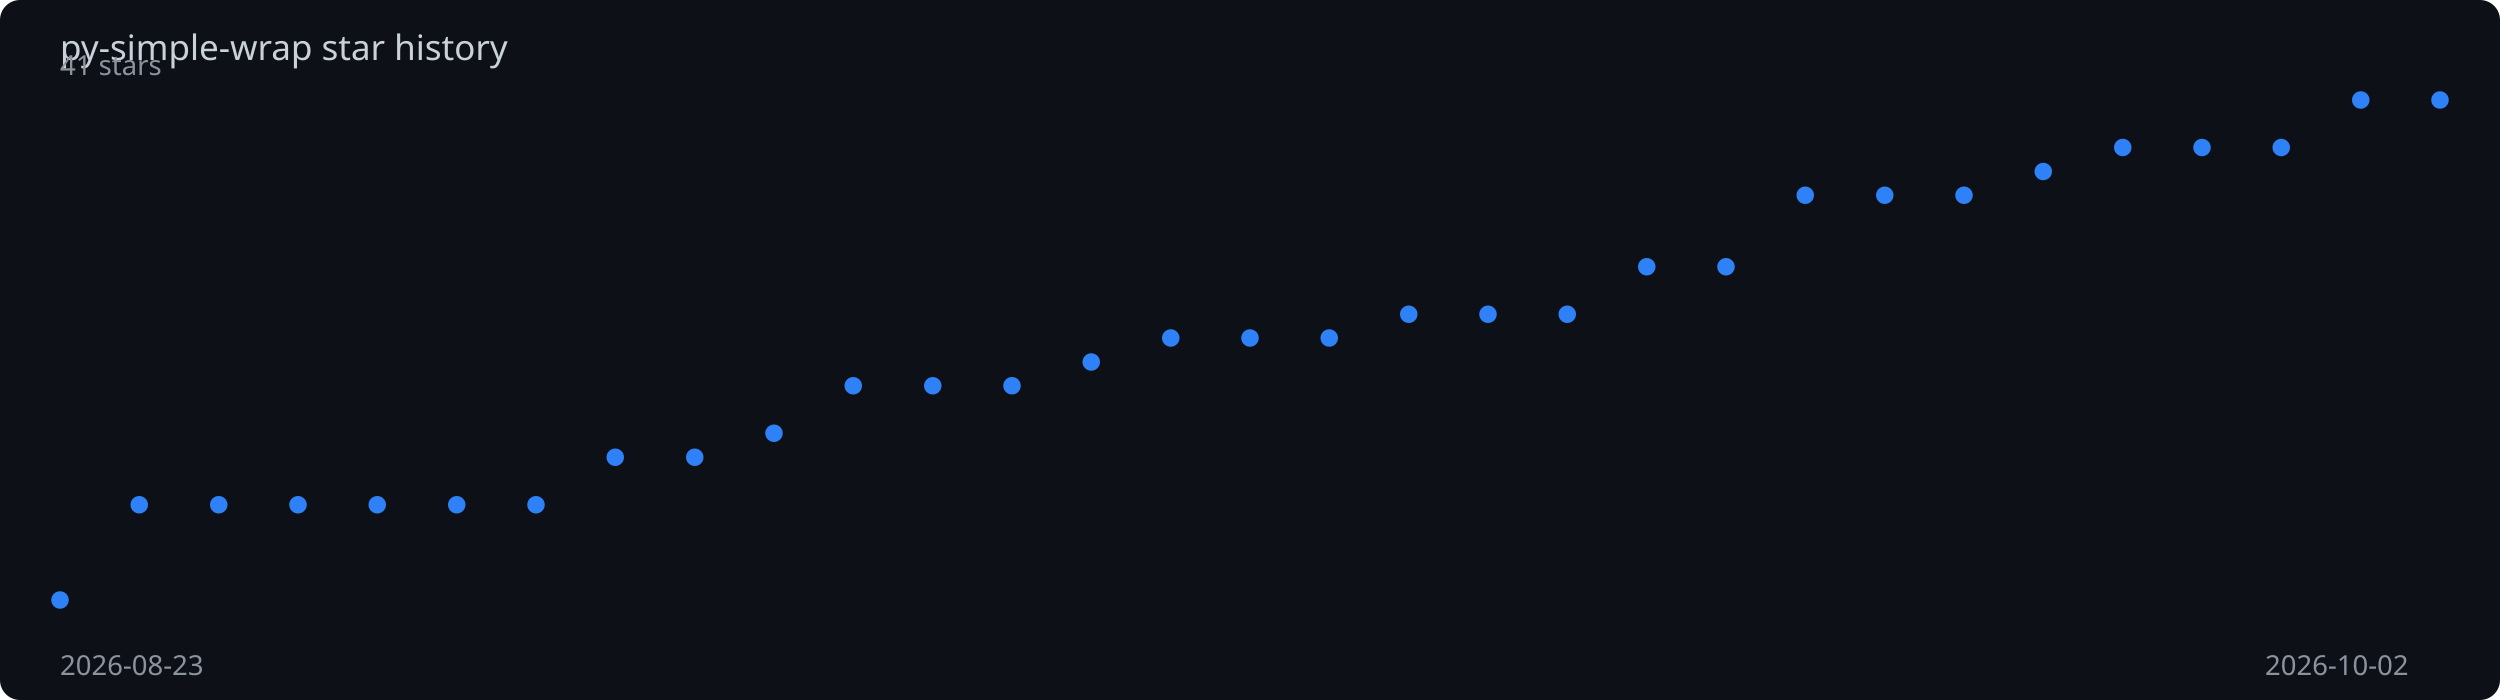
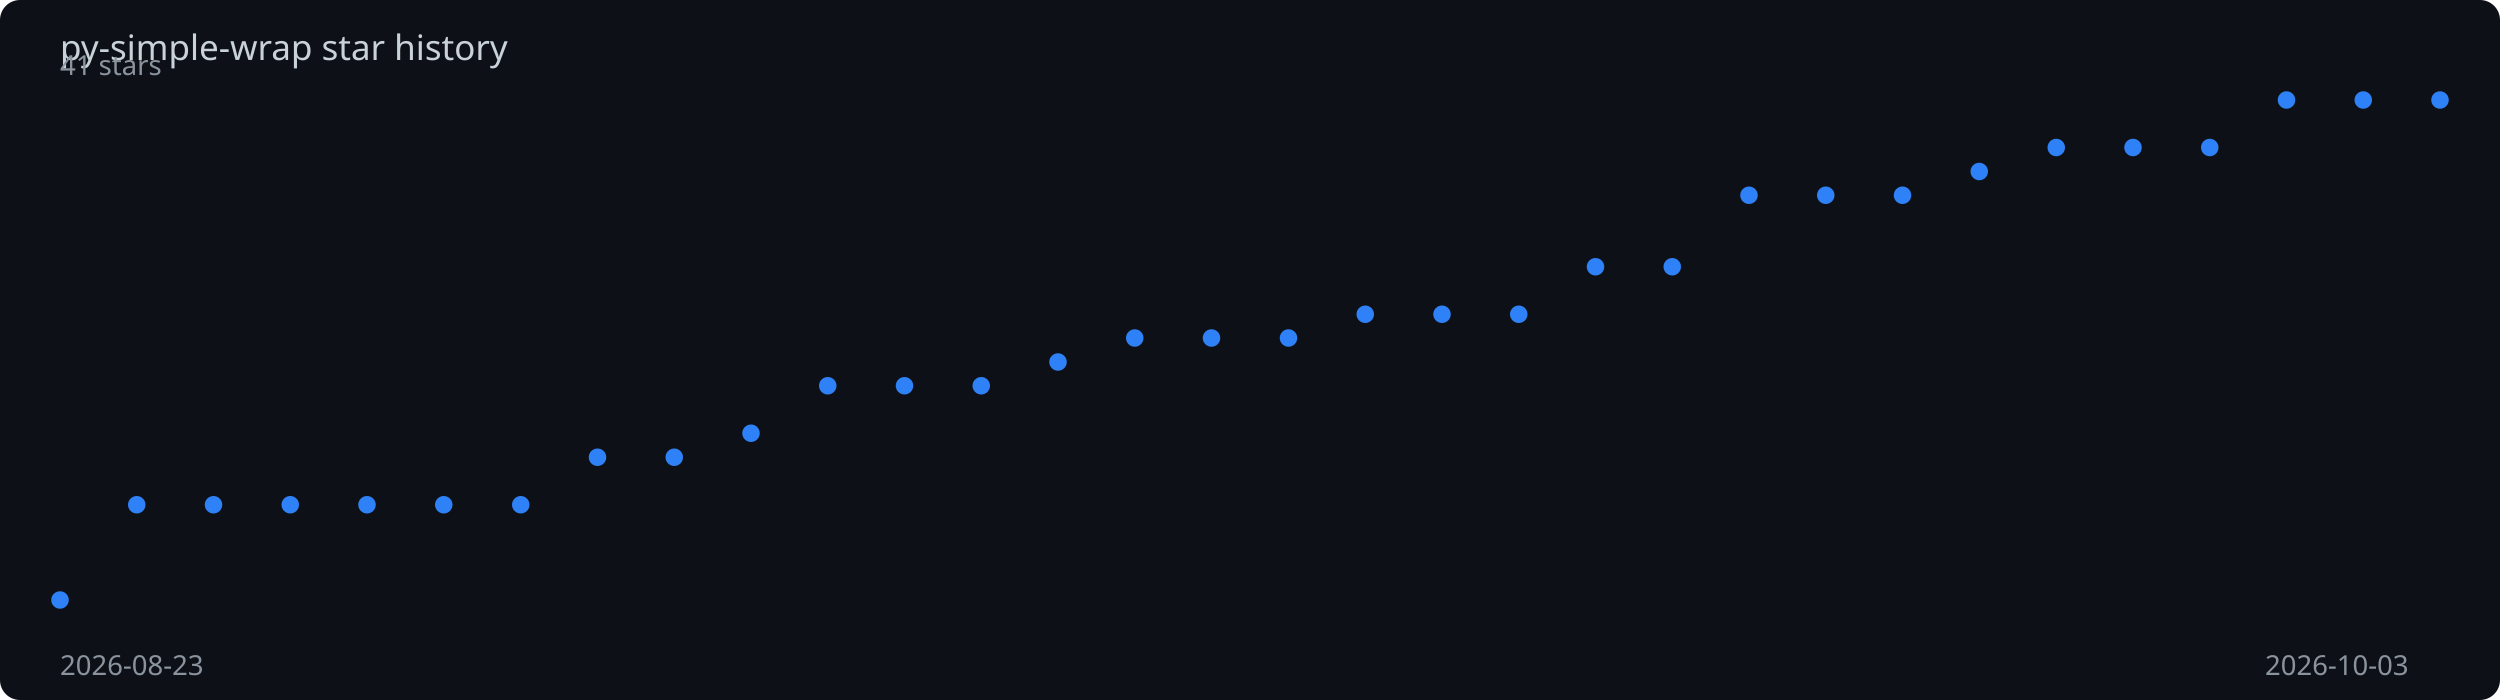
<svg xmlns="http://www.w3.org/2000/svg" viewBox="0 0 1000 280" width="100%" height="280">
  <rect width="1000" height="280" fill="#0d1117" rx="8" />
  <text x="24" y="24" fill="#c9d1d9" font-family="sans-serif" font-size="14">
    py-simple-wrap star history
  </text>
-   <polyline points="24.0,240.0 55.7,201.9 87.5,201.9 119.2,201.9 150.9,201.9 182.7,201.9 214.4,201.9 246.1,182.9 277.9,182.9 309.6,173.3 341.3,154.3 373.1,154.3 404.8,154.3 436.5,144.8 468.3,135.2 500.0,135.2 531.7,135.2 563.5,125.7 595.2,125.7 626.9,125.7 658.7,106.7 690.4,106.7 722.1,78.1 753.9,78.1 785.6,78.1 817.3,68.6 849.1,59.0 880.8,59.0 912.5,59.0 944.3,40.0 976.0,40.0" fill="none" stroke="#2f81f7" stroke-width="2" stroke-dasharray="1010.3" stroke-dashoffset="1010.3">
-     <animate attributeName="stroke-dashoffset" from="1010.3" to="0" dur="2s" fill="freeze" calcMode="spline" keySplines="0.4 0 0.2 1" />
+   <polyline points="24.0,240.0 54.7,201.9 85.4,201.9 116.1,201.9 146.8,201.9 177.5,201.9 208.3,201.9 239.0,182.9 269.7,182.9 300.4,173.3 331.1,154.3 361.8,154.3 392.5,154.3 423.2,144.8 453.9,135.2 484.6,135.2 515.4,135.2 546.1,125.7 576.8,125.7 607.5,125.7 638.2,106.7 668.9,106.7 699.6,78.1 730.3,78.1 761.0,78.1 791.7,68.6 822.5,59.0 853.2,59.0 883.9,59.0 914.6,40.0 945.3,40.0 976.0,40.0" fill="none" stroke="#2f81f7" stroke-width="2" stroke-dasharray="1011.8" stroke-dashoffset="1011.8">
+     <animate attributeName="stroke-dashoffset" from="1011.8" to="0" dur="2s" fill="freeze" calcMode="spline" keySplines="0.4 0 0.2 1" />
  </polyline>
  <circle cx="24.0" cy="240.0" r="3.5" fill="#2f81f7">
    <animate attributeName="opacity" from="0" to="1" begin="0.00s" dur="0.2s" fill="freeze" />
  </circle>
-   <circle cx="55.7" cy="201.9" r="3.5" fill="#2f81f7">
-     <animate attributeName="opacity" from="0" to="1" begin="0.07s" dur="0.2s" fill="freeze" />
+   <circle cx="54.7" cy="201.9" r="3.5" fill="#2f81f7">
+     <animate attributeName="opacity" from="0" to="1" begin="0.06s" dur="0.2s" fill="freeze" />
  </circle>
-   <circle cx="87.5" cy="201.9" r="3.5" fill="#2f81f7">
+   <circle cx="85.4" cy="201.9" r="3.5" fill="#2f81f7">
    <animate attributeName="opacity" from="0" to="1" begin="0.13s" dur="0.2s" fill="freeze" />
  </circle>
-   <circle cx="119.2" cy="201.9" r="3.5" fill="#2f81f7">
-     <animate attributeName="opacity" from="0" to="1" begin="0.20s" dur="0.2s" fill="freeze" />
+   <circle cx="116.1" cy="201.9" r="3.5" fill="#2f81f7">
+     <animate attributeName="opacity" from="0" to="1" begin="0.19s" dur="0.2s" fill="freeze" />
  </circle>
-   <circle cx="150.9" cy="201.9" r="3.5" fill="#2f81f7">
-     <animate attributeName="opacity" from="0" to="1" begin="0.27s" dur="0.2s" fill="freeze" />
+   <circle cx="146.8" cy="201.9" r="3.5" fill="#2f81f7">
+     <animate attributeName="opacity" from="0" to="1" begin="0.26s" dur="0.2s" fill="freeze" />
  </circle>
-   <circle cx="182.7" cy="201.9" r="3.5" fill="#2f81f7">
-     <animate attributeName="opacity" from="0" to="1" begin="0.33s" dur="0.2s" fill="freeze" />
+   <circle cx="177.5" cy="201.9" r="3.5" fill="#2f81f7">
+     <animate attributeName="opacity" from="0" to="1" begin="0.32s" dur="0.2s" fill="freeze" />
  </circle>
-   <circle cx="214.4" cy="201.9" r="3.5" fill="#2f81f7">
-     <animate attributeName="opacity" from="0" to="1" begin="0.40s" dur="0.2s" fill="freeze" />
+   <circle cx="208.3" cy="201.9" r="3.5" fill="#2f81f7">
+     <animate attributeName="opacity" from="0" to="1" begin="0.39s" dur="0.2s" fill="freeze" />
  </circle>
-   <circle cx="246.1" cy="182.9" r="3.5" fill="#2f81f7">
-     <animate attributeName="opacity" from="0" to="1" begin="0.47s" dur="0.2s" fill="freeze" />
+   <circle cx="239.0" cy="182.9" r="3.5" fill="#2f81f7">
+     <animate attributeName="opacity" from="0" to="1" begin="0.45s" dur="0.2s" fill="freeze" />
  </circle>
-   <circle cx="277.9" cy="182.9" r="3.5" fill="#2f81f7">
-     <animate attributeName="opacity" from="0" to="1" begin="0.53s" dur="0.2s" fill="freeze" />
+   <circle cx="269.7" cy="182.9" r="3.5" fill="#2f81f7">
+     <animate attributeName="opacity" from="0" to="1" begin="0.52s" dur="0.2s" fill="freeze" />
  </circle>
-   <circle cx="309.6" cy="173.3" r="3.5" fill="#2f81f7">
-     <animate attributeName="opacity" from="0" to="1" begin="0.60s" dur="0.2s" fill="freeze" />
+   <circle cx="300.4" cy="173.3" r="3.5" fill="#2f81f7">
+     <animate attributeName="opacity" from="0" to="1" begin="0.58s" dur="0.2s" fill="freeze" />
  </circle>
-   <circle cx="341.3" cy="154.3" r="3.5" fill="#2f81f7">
-     <animate attributeName="opacity" from="0" to="1" begin="0.67s" dur="0.2s" fill="freeze" />
+   <circle cx="331.1" cy="154.3" r="3.5" fill="#2f81f7">
+     <animate attributeName="opacity" from="0" to="1" begin="0.65s" dur="0.2s" fill="freeze" />
  </circle>
-   <circle cx="373.1" cy="154.3" r="3.5" fill="#2f81f7">
-     <animate attributeName="opacity" from="0" to="1" begin="0.73s" dur="0.2s" fill="freeze" />
+   <circle cx="361.8" cy="154.3" r="3.5" fill="#2f81f7">
+     <animate attributeName="opacity" from="0" to="1" begin="0.71s" dur="0.2s" fill="freeze" />
  </circle>
-   <circle cx="404.8" cy="154.3" r="3.5" fill="#2f81f7">
-     <animate attributeName="opacity" from="0" to="1" begin="0.80s" dur="0.2s" fill="freeze" />
+   <circle cx="392.5" cy="154.3" r="3.5" fill="#2f81f7">
+     <animate attributeName="opacity" from="0" to="1" begin="0.77s" dur="0.2s" fill="freeze" />
  </circle>
-   <circle cx="436.5" cy="144.8" r="3.5" fill="#2f81f7">
-     <animate attributeName="opacity" from="0" to="1" begin="0.87s" dur="0.2s" fill="freeze" />
+   <circle cx="423.2" cy="144.8" r="3.5" fill="#2f81f7">
+     <animate attributeName="opacity" from="0" to="1" begin="0.84s" dur="0.2s" fill="freeze" />
  </circle>
-   <circle cx="468.3" cy="135.2" r="3.5" fill="#2f81f7">
-     <animate attributeName="opacity" from="0" to="1" begin="0.93s" dur="0.2s" fill="freeze" />
+   <circle cx="453.9" cy="135.2" r="3.5" fill="#2f81f7">
+     <animate attributeName="opacity" from="0" to="1" begin="0.90s" dur="0.2s" fill="freeze" />
  </circle>
-   <circle cx="500.0" cy="135.2" r="3.5" fill="#2f81f7">
-     <animate attributeName="opacity" from="0" to="1" begin="1.00s" dur="0.2s" fill="freeze" />
+   <circle cx="484.6" cy="135.2" r="3.5" fill="#2f81f7">
+     <animate attributeName="opacity" from="0" to="1" begin="0.97s" dur="0.2s" fill="freeze" />
  </circle>
-   <circle cx="531.7" cy="135.2" r="3.5" fill="#2f81f7">
-     <animate attributeName="opacity" from="0" to="1" begin="1.07s" dur="0.2s" fill="freeze" />
+   <circle cx="515.4" cy="135.2" r="3.5" fill="#2f81f7">
+     <animate attributeName="opacity" from="0" to="1" begin="1.03s" dur="0.2s" fill="freeze" />
  </circle>
-   <circle cx="563.5" cy="125.7" r="3.5" fill="#2f81f7">
-     <animate attributeName="opacity" from="0" to="1" begin="1.13s" dur="0.2s" fill="freeze" />
+   <circle cx="546.1" cy="125.7" r="3.5" fill="#2f81f7">
+     <animate attributeName="opacity" from="0" to="1" begin="1.10s" dur="0.2s" fill="freeze" />
  </circle>
-   <circle cx="595.2" cy="125.7" r="3.5" fill="#2f81f7">
-     <animate attributeName="opacity" from="0" to="1" begin="1.20s" dur="0.2s" fill="freeze" />
+   <circle cx="576.8" cy="125.7" r="3.5" fill="#2f81f7">
+     <animate attributeName="opacity" from="0" to="1" begin="1.16s" dur="0.2s" fill="freeze" />
  </circle>
-   <circle cx="626.9" cy="125.7" r="3.5" fill="#2f81f7">
-     <animate attributeName="opacity" from="0" to="1" begin="1.27s" dur="0.2s" fill="freeze" />
+   <circle cx="607.5" cy="125.7" r="3.5" fill="#2f81f7">
+     <animate attributeName="opacity" from="0" to="1" begin="1.23s" dur="0.2s" fill="freeze" />
  </circle>
-   <circle cx="658.7" cy="106.7" r="3.5" fill="#2f81f7">
-     <animate attributeName="opacity" from="0" to="1" begin="1.33s" dur="0.2s" fill="freeze" />
+   <circle cx="638.2" cy="106.7" r="3.5" fill="#2f81f7">
+     <animate attributeName="opacity" from="0" to="1" begin="1.29s" dur="0.2s" fill="freeze" />
  </circle>
-   <circle cx="690.4" cy="106.7" r="3.5" fill="#2f81f7">
-     <animate attributeName="opacity" from="0" to="1" begin="1.40s" dur="0.2s" fill="freeze" />
+   <circle cx="668.9" cy="106.7" r="3.5" fill="#2f81f7">
+     <animate attributeName="opacity" from="0" to="1" begin="1.35s" dur="0.2s" fill="freeze" />
  </circle>
-   <circle cx="722.1" cy="78.1" r="3.5" fill="#2f81f7">
-     <animate attributeName="opacity" from="0" to="1" begin="1.47s" dur="0.2s" fill="freeze" />
+   <circle cx="699.6" cy="78.1" r="3.5" fill="#2f81f7">
+     <animate attributeName="opacity" from="0" to="1" begin="1.42s" dur="0.2s" fill="freeze" />
  </circle>
-   <circle cx="753.9" cy="78.1" r="3.5" fill="#2f81f7">
-     <animate attributeName="opacity" from="0" to="1" begin="1.53s" dur="0.2s" fill="freeze" />
+   <circle cx="730.3" cy="78.1" r="3.5" fill="#2f81f7">
+     <animate attributeName="opacity" from="0" to="1" begin="1.48s" dur="0.2s" fill="freeze" />
  </circle>
-   <circle cx="785.6" cy="78.1" r="3.5" fill="#2f81f7">
-     <animate attributeName="opacity" from="0" to="1" begin="1.60s" dur="0.2s" fill="freeze" />
+   <circle cx="761.0" cy="78.1" r="3.5" fill="#2f81f7">
+     <animate attributeName="opacity" from="0" to="1" begin="1.55s" dur="0.2s" fill="freeze" />
  </circle>
-   <circle cx="817.3" cy="68.6" r="3.5" fill="#2f81f7">
-     <animate attributeName="opacity" from="0" to="1" begin="1.67s" dur="0.2s" fill="freeze" />
+   <circle cx="791.7" cy="68.6" r="3.5" fill="#2f81f7">
+     <animate attributeName="opacity" from="0" to="1" begin="1.61s" dur="0.2s" fill="freeze" />
  </circle>
-   <circle cx="849.1" cy="59.0" r="3.5" fill="#2f81f7">
-     <animate attributeName="opacity" from="0" to="1" begin="1.73s" dur="0.2s" fill="freeze" />
+   <circle cx="822.5" cy="59.0" r="3.5" fill="#2f81f7">
+     <animate attributeName="opacity" from="0" to="1" begin="1.68s" dur="0.2s" fill="freeze" />
  </circle>
-   <circle cx="880.8" cy="59.0" r="3.5" fill="#2f81f7">
-     <animate attributeName="opacity" from="0" to="1" begin="1.80s" dur="0.2s" fill="freeze" />
+   <circle cx="853.2" cy="59.0" r="3.5" fill="#2f81f7">
+     <animate attributeName="opacity" from="0" to="1" begin="1.74s" dur="0.2s" fill="freeze" />
  </circle>
-   <circle cx="912.5" cy="59.0" r="3.5" fill="#2f81f7">
+   <circle cx="883.9" cy="59.0" r="3.5" fill="#2f81f7">
+     <animate attributeName="opacity" from="0" to="1" begin="1.81s" dur="0.2s" fill="freeze" />
+   </circle>
+   <circle cx="914.6" cy="40.0" r="3.5" fill="#2f81f7">
    <animate attributeName="opacity" from="0" to="1" begin="1.87s" dur="0.2s" fill="freeze" />
  </circle>
-   <circle cx="944.3" cy="40.0" r="3.5" fill="#2f81f7">
-     <animate attributeName="opacity" from="0" to="1" begin="1.93s" dur="0.2s" fill="freeze" />
+   <circle cx="945.3" cy="40.0" r="3.5" fill="#2f81f7">
+     <animate attributeName="opacity" from="0" to="1" begin="1.94s" dur="0.2s" fill="freeze" />
  </circle>
  <circle cx="976.0" cy="40.0" r="3.5" fill="#2f81f7">
    <animate attributeName="opacity" from="0" to="1" begin="2.00s" dur="0.2s" fill="freeze" />
  </circle>
  <text x="24" y="270" fill="#8b949e" font-family="sans-serif" font-size="11">2026-08-23</text>
-   <text x="906" y="270" fill="#8b949e" font-family="sans-serif" font-size="11">2026-10-02</text>
+   <text x="906" y="270" fill="#8b949e" font-family="sans-serif" font-size="11">2026-10-03</text>
  <text x="24" y="30" fill="#8b949e" font-family="sans-serif" font-size="11">41 stars</text>
</svg>
